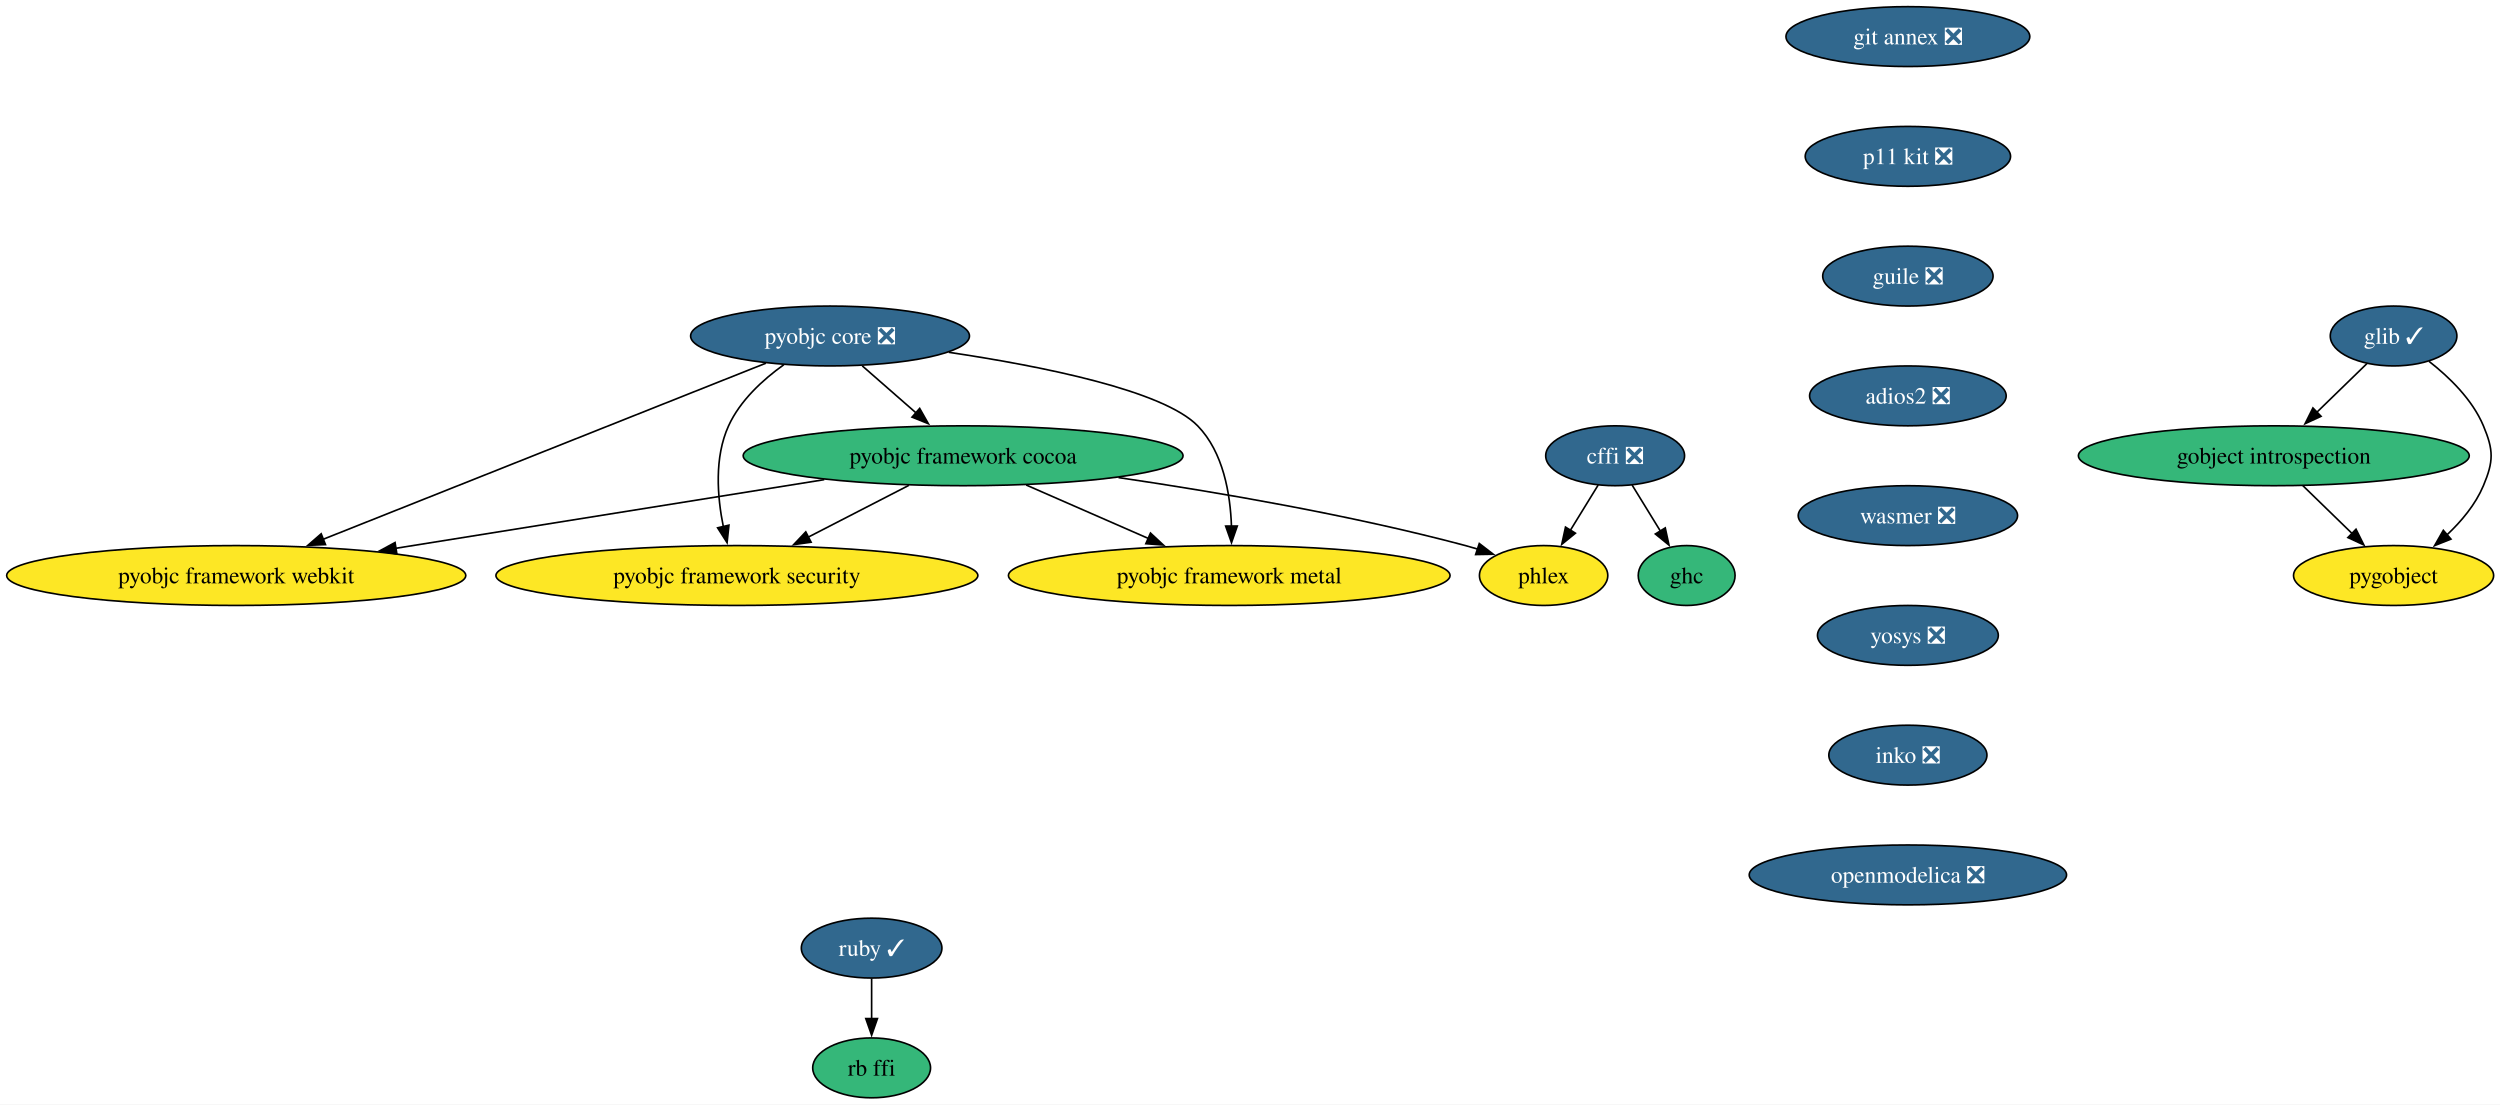
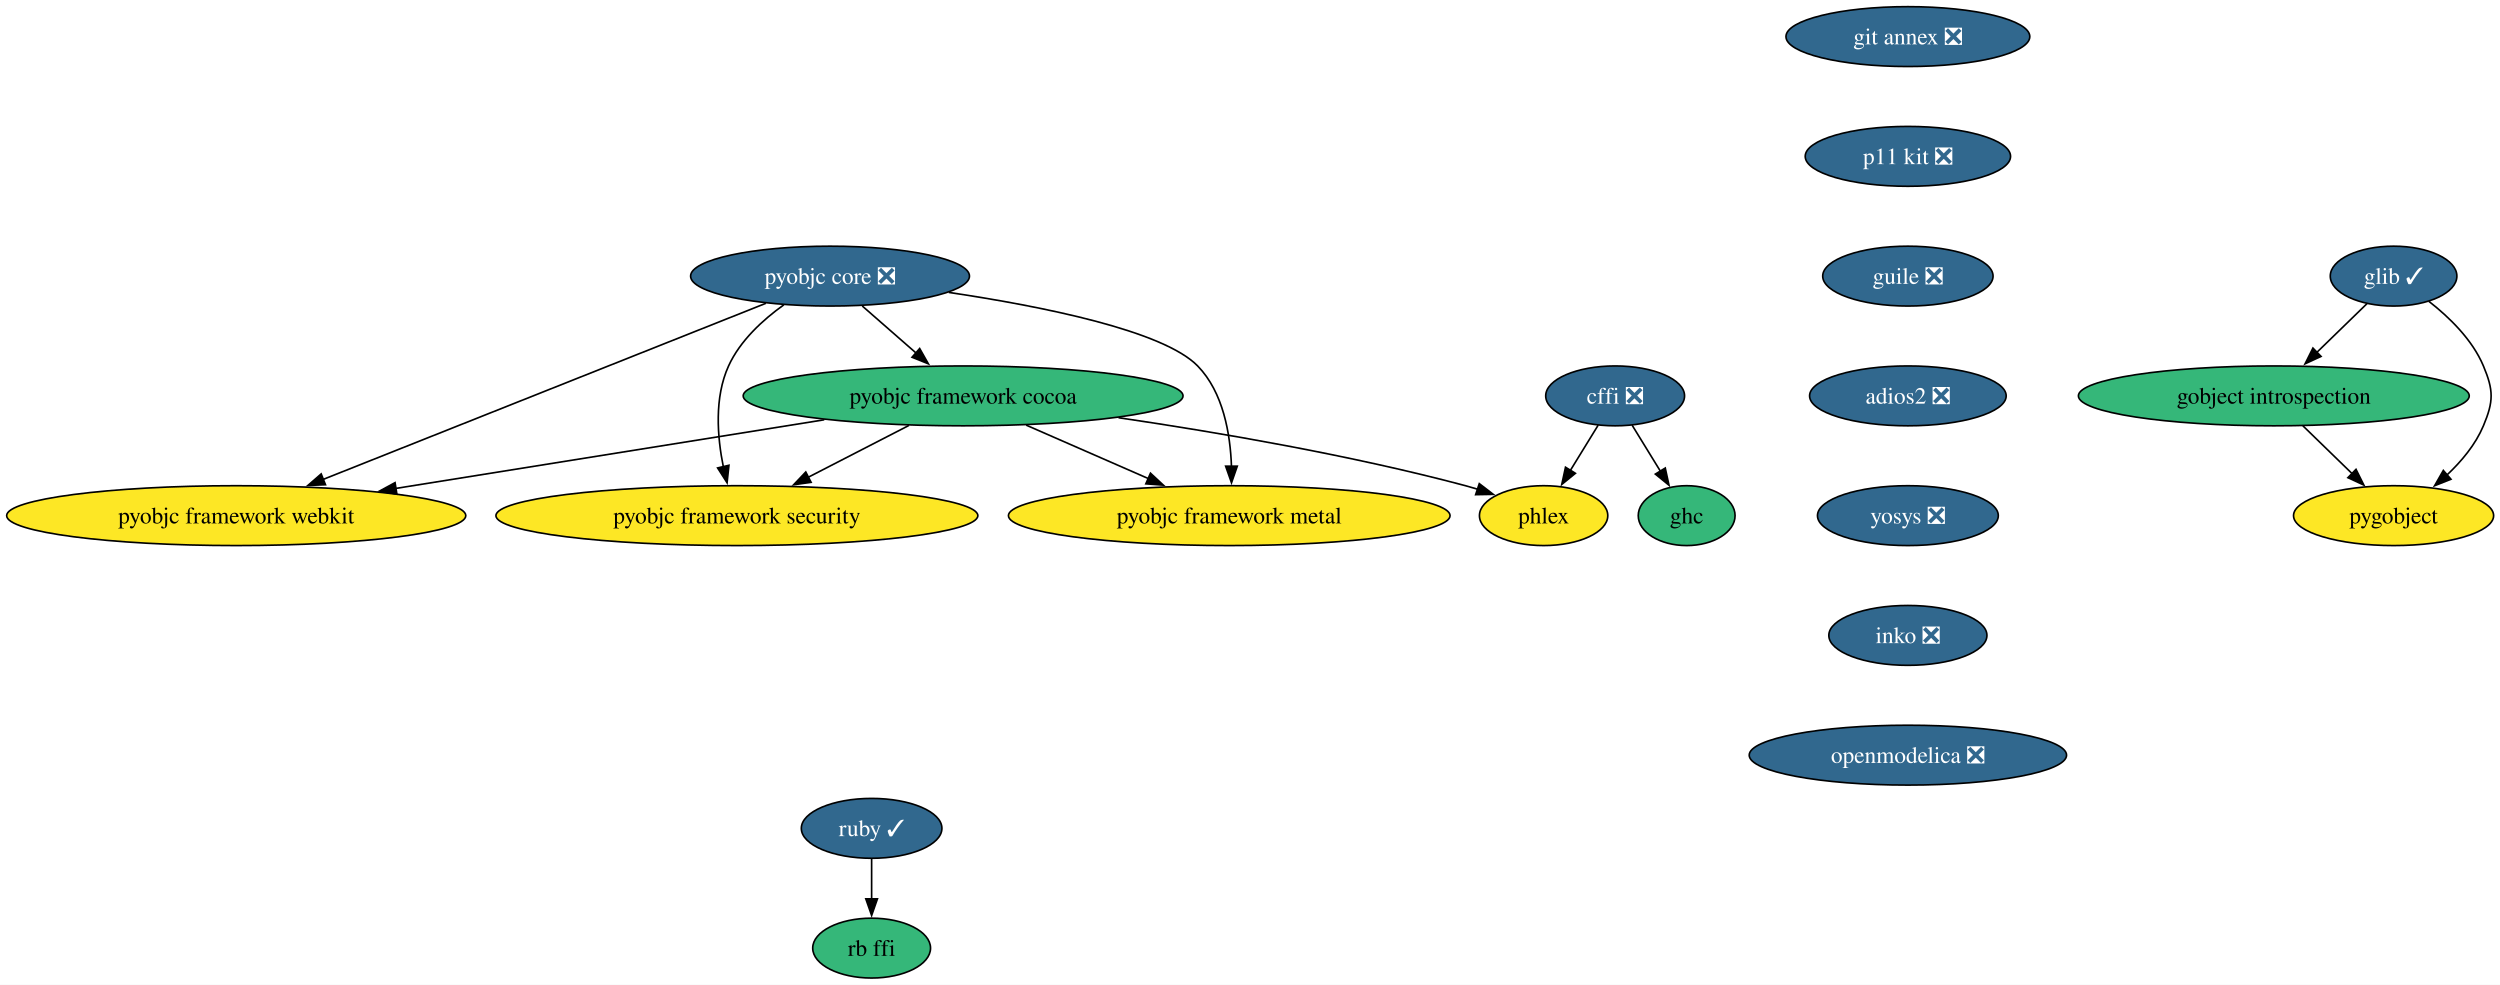
- <svg xmlns="http://www.w3.org/2000/svg" xmlns:xlink="http://www.w3.org/1999/xlink" width="1503pt" height="664pt" viewBox="0.00 0.00 1503.00 664.00">
-   <g id="graph0" class="graph" transform="scale(1 1) rotate(0) translate(4 660)">
-     <polygon fill="white" stroke="none" points="-4,4 -4,-660 1499.21,-660 1499.21,4 -4,4" />
+ <svg xmlns="http://www.w3.org/2000/svg" xmlns:xlink="http://www.w3.org/1999/xlink" width="1503pt" height="592pt" viewBox="0.00 0.00 1503.00 592.00">
+   <g id="graph0" class="graph" transform="scale(1 1) rotate(0) translate(4 588)">
+     <polygon fill="white" stroke="none" points="-4,4 -4,-588 1499.21,-588 1499.21,4 -4,4" />
    <g id="node1" class="node">
      <g id="a_node1">
        <a xlink:href="https://github.com/conda-forge/cffi-feedstock/pull/68" xlink:title="cffi ❎">
-           <ellipse fill="#31688e" stroke="black" cx="967.02" cy="-386" rx="41.74" ry="18" />
-           <text xml:space="preserve" text-anchor="middle" x="967.02" y="-381.32" font-family="Times,serif" font-size="14.00" fill="white">cffi ❎</text>
+           <ellipse fill="#31688e" stroke="black" cx="967.02" cy="-350" rx="41.74" ry="18" />
+           <text xml:space="preserve" text-anchor="middle" x="967.02" y="-345.32" font-family="Times,serif" font-size="14.00" fill="white">cffi ❎</text>
        </a>
      </g>
    </g>
    <g id="node2" class="node">
      <g id="a_node2">
        <a xlink:href="https://github.com/conda-forge/ghc-feedstock" xlink:title="ghc">
-           <ellipse fill="#35b779" stroke="black" cx="1010.02" cy="-314" rx="29.11" ry="18" />
-           <text xml:space="preserve" text-anchor="middle" x="1010.02" y="-309.32" font-family="Times,serif" font-size="14.00">ghc</text>
+           <ellipse fill="#35b779" stroke="black" cx="1010.02" cy="-278" rx="29.11" ry="18" />
+           <text xml:space="preserve" text-anchor="middle" x="1010.02" y="-273.32" font-family="Times,serif" font-size="14.00">ghc</text>
        </a>
      </g>
    </g>
    <g id="edge1" class="edge">
-       <path fill="none" stroke="black" d="M977.21,-368.41C982.31,-360.1 988.61,-349.85 994.32,-340.56" />
-       <polygon fill="black" stroke="black" points="997.15,-342.63 999.4,-332.28 991.19,-338.97 997.15,-342.63" />
+       <path fill="none" stroke="black" d="M977.21,-332.41C982.31,-324.1 988.61,-313.85 994.32,-304.56" />
+       <polygon fill="black" stroke="black" points="997.15,-306.63 999.4,-296.28 991.19,-302.97 997.15,-306.63" />
    </g>
    <g id="node3" class="node">
      <g id="a_node3">
        <a xlink:href="https://github.com/conda-forge/phlex-feedstock" xlink:title="phlex">
-           <ellipse fill="#fde725" stroke="black" cx="924.02" cy="-314" rx="38.58" ry="18" />
-           <text xml:space="preserve" text-anchor="middle" x="924.02" y="-309.32" font-family="Times,serif" font-size="14.00">phlex</text>
+           <ellipse fill="#fde725" stroke="black" cx="924.02" cy="-278" rx="38.58" ry="18" />
+           <text xml:space="preserve" text-anchor="middle" x="924.02" y="-273.32" font-family="Times,serif" font-size="14.00">phlex</text>
        </a>
      </g>
    </g>
    <g id="edge2" class="edge">
-       <path fill="none" stroke="black" d="M956.83,-368.41C951.85,-360.3 945.73,-350.35 940.14,-341.25" />
-       <polygon fill="black" stroke="black" points="943.14,-339.45 934.93,-332.76 937.18,-343.11 943.14,-339.45" />
+       <path fill="none" stroke="black" d="M956.83,-332.41C951.85,-324.3 945.73,-314.35 940.14,-305.25" />
+       <polygon fill="black" stroke="black" points="943.14,-303.45 934.93,-296.76 937.18,-307.11 943.14,-303.45" />
    </g>
    <g id="node4" class="node">
      <g id="a_node4">
        <a xlink:href="https://github.com/conda-forge/glib-feedstock/pull/246" xlink:title="glib ✓">
-           <ellipse fill="#31688e" stroke="black" cx="1435.02" cy="-458" rx="38.06" ry="18" />
-           <text xml:space="preserve" text-anchor="middle" x="1435.02" y="-453.32" font-family="Times,serif" font-size="14.00" fill="white">glib ✓</text>
+           <ellipse fill="#31688e" stroke="black" cx="1435.02" cy="-422" rx="38.06" ry="18" />
+           <text xml:space="preserve" text-anchor="middle" x="1435.02" y="-417.32" font-family="Times,serif" font-size="14.00" fill="white">glib ✓</text>
        </a>
      </g>
    </g>
    <g id="node5" class="node">
      <g id="a_node5">
        <a xlink:href="https://github.com/conda-forge/gobject-introspection-feedstock" xlink:title="gobject introspection">
-           <ellipse fill="#35b779" stroke="black" cx="1363.02" cy="-386" rx="117.5" ry="18" />
-           <text xml:space="preserve" text-anchor="middle" x="1363.02" y="-381.32" font-family="Times,serif" font-size="14.00">gobject introspection</text>
+           <ellipse fill="#35b779" stroke="black" cx="1363.02" cy="-350" rx="117.5" ry="18" />
+           <text xml:space="preserve" text-anchor="middle" x="1363.02" y="-345.32" font-family="Times,serif" font-size="14.00">gobject introspection</text>
        </a>
      </g>
    </g>
    <g id="edge3" class="edge">
-       <path fill="none" stroke="black" d="M1419.04,-441.46C1410.17,-432.84 1398.92,-421.91 1388.84,-412.11" />
-       <polygon fill="black" stroke="black" points="1391.41,-409.73 1381.8,-405.27 1386.53,-414.75 1391.41,-409.73" />
+       <path fill="none" stroke="black" d="M1419.04,-405.46C1410.17,-396.84 1398.92,-385.91 1388.84,-376.11" />
+       <polygon fill="black" stroke="black" points="1391.41,-373.73 1381.8,-369.27 1386.53,-378.75 1391.41,-373.73" />
    </g>
    <g id="node6" class="node">
      <g id="a_node6">
        <a xlink:href="https://github.com/conda-forge/pygobject-feedstock" xlink:title="pygobject">
-           <ellipse fill="#fde725" stroke="black" cx="1435.02" cy="-314" rx="60.15" ry="18" />
-           <text xml:space="preserve" text-anchor="middle" x="1435.02" y="-309.32" font-family="Times,serif" font-size="14.00">pygobject</text>
+           <ellipse fill="#fde725" stroke="black" cx="1435.02" cy="-278" rx="60.15" ry="18" />
+           <text xml:space="preserve" text-anchor="middle" x="1435.02" y="-273.32" font-family="Times,serif" font-size="14.00">pygobject</text>
        </a>
      </g>
    </g>
    <g id="edge4" class="edge">
-       <path fill="none" stroke="black" d="M1456.3,-442.78C1468.37,-433.37 1482.36,-419.87 1489.02,-404 1495.21,-389.25 1495.21,-382.75 1489.02,-368 1484.28,-356.71 1475.83,-346.61 1467.01,-338.34" />
-       <polygon fill="black" stroke="black" points="1469.52,-335.89 1459.68,-331.98 1464.93,-341.18 1469.52,-335.89" />
+       <path fill="none" stroke="black" d="M1456.3,-406.78C1468.37,-397.37 1482.36,-383.87 1489.02,-368 1495.21,-353.25 1495.21,-346.75 1489.02,-332 1484.28,-320.71 1475.83,-310.61 1467.01,-302.34" />
+       <polygon fill="black" stroke="black" points="1469.52,-299.89 1459.68,-295.98 1464.93,-305.18 1469.52,-299.89" />
    </g>
    <g id="edge5" class="edge">
-       <path fill="none" stroke="black" d="M1380.45,-368.05C1389.33,-359.42 1400.29,-348.76 1410.06,-339.27" />
-       <polygon fill="black" stroke="black" points="1412.43,-341.84 1417.16,-332.36 1407.55,-336.82 1412.43,-341.84" />
+       <path fill="none" stroke="black" d="M1380.45,-332.05C1389.33,-323.42 1400.29,-312.76 1410.06,-303.27" />
+       <polygon fill="black" stroke="black" points="1412.43,-305.84 1417.16,-296.36 1407.55,-300.82 1412.43,-305.84" />
    </g>
    <g id="node7" class="node">
      <g id="a_node7">
        <a xlink:href="https://github.com/conda-forge/pyobjc-core-feedstock/pull/88" xlink:title="pyobjc core ❎">
-           <ellipse fill="#31688e" stroke="black" cx="495.02" cy="-458" rx="83.83" ry="18" />
-           <text xml:space="preserve" text-anchor="middle" x="495.02" y="-453.32" font-family="Times,serif" font-size="14.00" fill="white">pyobjc core ❎</text>
+           <ellipse fill="#31688e" stroke="black" cx="495.02" cy="-422" rx="83.83" ry="18" />
+           <text xml:space="preserve" text-anchor="middle" x="495.02" y="-417.32" font-family="Times,serif" font-size="14.00" fill="white">pyobjc core ❎</text>
        </a>
      </g>
    </g>
    <g id="node8" class="node">
      <g id="a_node8">
        <a xlink:href="https://github.com/conda-forge/pyobjc-framework-cocoa-feedstock" xlink:title="pyobjc framework cocoa">
-           <ellipse fill="#35b779" stroke="black" cx="575.02" cy="-386" rx="132.23" ry="18" />
-           <text xml:space="preserve" text-anchor="middle" x="575.02" y="-381.32" font-family="Times,serif" font-size="14.00">pyobjc framework cocoa</text>
+           <ellipse fill="#35b779" stroke="black" cx="575.02" cy="-350" rx="132.23" ry="18" />
+           <text xml:space="preserve" text-anchor="middle" x="575.02" y="-345.32" font-family="Times,serif" font-size="14.00">pyobjc framework cocoa</text>
        </a>
      </g>
    </g>
    <g id="edge6" class="edge">
-       <path fill="none" stroke="black" d="M514.38,-440.05C524.06,-431.58 535.97,-421.17 546.66,-411.82" />
-       <polygon fill="black" stroke="black" points="548.91,-414.49 554.13,-405.27 544.3,-409.22 548.91,-414.49" />
+       <path fill="none" stroke="black" d="M514.38,-404.05C524.06,-395.58 535.97,-385.17 546.66,-375.82" />
+       <polygon fill="black" stroke="black" points="548.91,-378.49 554.13,-369.27 544.3,-373.22 548.91,-378.49" />
    </g>
    <g id="node9" class="node">
      <g id="a_node9">
        <a xlink:href="https://github.com/conda-forge/pyobjc-framework-metal-feedstock" xlink:title="pyobjc framework metal">
-           <ellipse fill="#fde725" stroke="black" cx="735.02" cy="-314" rx="132.76" ry="18" />
-           <text xml:space="preserve" text-anchor="middle" x="735.02" y="-309.32" font-family="Times,serif" font-size="14.00">pyobjc framework metal</text>
+           <ellipse fill="#fde725" stroke="black" cx="735.02" cy="-278" rx="132.76" ry="18" />
+           <text xml:space="preserve" text-anchor="middle" x="735.02" y="-273.32" font-family="Times,serif" font-size="14.00">pyobjc framework metal</text>
        </a>
      </g>
    </g>
    <g id="edge7" class="edge">
-       <path fill="none" stroke="black" d="M566.4,-448.2C622.79,-439.79 695.32,-425.22 716.02,-404 731.46,-388.17 735.69,-363.05 736.36,-343.53" />
-       <polygon fill="black" stroke="black" points="739.86,-343.75 736.38,-333.74 732.86,-343.73 739.86,-343.75" />
+       <path fill="none" stroke="black" d="M566.4,-412.2C622.79,-403.79 695.32,-389.22 716.02,-368 731.46,-352.17 735.69,-327.05 736.36,-307.53" />
+       <polygon fill="black" stroke="black" points="739.86,-307.75 736.38,-297.74 732.86,-307.73 739.86,-307.75" />
    </g>
    <g id="node10" class="node">
      <g id="a_node10">
        <a xlink:href="https://github.com/conda-forge/pyobjc-framework-security-feedstock" xlink:title="pyobjc framework security">
-           <ellipse fill="#fde725" stroke="black" cx="439.02" cy="-314" rx="144.86" ry="18" />
-           <text xml:space="preserve" text-anchor="middle" x="439.02" y="-309.32" font-family="Times,serif" font-size="14.00">pyobjc framework security</text>
+           <ellipse fill="#fde725" stroke="black" cx="439.02" cy="-278" rx="144.86" ry="18" />
+           <text xml:space="preserve" text-anchor="middle" x="439.02" y="-273.32" font-family="Times,serif" font-size="14.00">pyobjc framework security</text>
        </a>
      </g>
    </g>
    <g id="edge8" class="edge">
-       <path fill="none" stroke="black" d="M467.26,-440.76C454.61,-431.71 440.94,-419.19 434.02,-404 425.38,-385.06 427.2,-361.44 430.88,-343.3" />
-       <polygon fill="black" stroke="black" points="434.24,-344.28 433.12,-333.75 427.43,-342.68 434.24,-344.28" />
+       <path fill="none" stroke="black" d="M467.26,-404.76C454.61,-395.71 440.94,-383.19 434.02,-368 425.38,-349.06 427.2,-325.44 430.88,-307.3" />
+       <polygon fill="black" stroke="black" points="434.24,-308.28 433.12,-297.75 427.43,-306.68 434.24,-308.28" />
    </g>
    <g id="node11" class="node">
      <g id="a_node11">
        <a xlink:href="https://github.com/conda-forge/pyobjc-framework-webkit-feedstock" xlink:title="pyobjc framework webkit">
-           <ellipse fill="#fde725" stroke="black" cx="138.02" cy="-314" rx="138.02" ry="18" />
-           <text xml:space="preserve" text-anchor="middle" x="138.02" y="-309.32" font-family="Times,serif" font-size="14.00">pyobjc framework webkit</text>
+           <ellipse fill="#fde725" stroke="black" cx="138.02" cy="-278" rx="138.02" ry="18" />
+           <text xml:space="preserve" text-anchor="middle" x="138.02" y="-273.32" font-family="Times,serif" font-size="14.00">pyobjc framework webkit</text>
        </a>
      </g>
    </g>
    <g id="edge9" class="edge">
-       <path fill="none" stroke="black" d="M456.47,-441.67C392.03,-416.04 262.37,-364.46 189.95,-335.66" />
-       <polygon fill="black" stroke="black" points="191.69,-332.58 181.1,-332.14 189.1,-339.09 191.69,-332.58" />
+       <path fill="none" stroke="black" d="M456.47,-405.67C392.03,-380.04 262.37,-328.46 189.95,-299.66" />
+       <polygon fill="black" stroke="black" points="191.69,-296.58 181.1,-296.14 189.1,-303.09 191.69,-296.58" />
    </g>
    <g id="edge10" class="edge">
-       <path fill="none" stroke="black" d="M668.45,-372.87C728.58,-364.03 808.09,-350.36 877.02,-332 879.44,-331.36 881.91,-330.64 884.38,-329.88" />
-       <polygon fill="black" stroke="black" points="885.35,-333.25 893.75,-326.79 883.15,-326.6 885.35,-333.25" />
+       <path fill="none" stroke="black" d="M668.45,-336.87C728.58,-328.03 808.09,-314.36 877.02,-296 879.44,-295.36 881.91,-294.64 884.38,-293.88" />
+       <polygon fill="black" stroke="black" points="885.35,-297.25 893.75,-290.79 883.15,-290.6 885.35,-297.25" />
    </g>
    <g id="edge11" class="edge">
-       <path fill="none" stroke="black" d="M612.93,-368.41C634.89,-358.8 662.76,-346.61 686.33,-336.3" />
-       <polygon fill="black" stroke="black" points="687.67,-339.53 695.43,-332.32 684.87,-333.12 687.67,-339.53" />
+       <path fill="none" stroke="black" d="M612.93,-332.41C634.89,-322.8 662.76,-310.61 686.33,-300.3" />
+       <polygon fill="black" stroke="black" points="687.67,-303.53 695.43,-296.32 684.87,-297.12 687.67,-303.53" />
    </g>
    <g id="edge12" class="edge">
-       <path fill="none" stroke="black" d="M542.44,-368.23C524.32,-358.91 501.55,-347.19 481.99,-337.12" />
-       <polygon fill="black" stroke="black" points="483.64,-334.03 473.14,-332.57 480.43,-340.25 483.64,-334.03" />
+       <path fill="none" stroke="black" d="M542.44,-332.23C524.32,-322.91 501.55,-311.19 481.99,-301.12" />
+       <polygon fill="black" stroke="black" points="483.64,-298.03 473.14,-296.57 480.43,-304.25 483.64,-298.03" />
    </g>
    <g id="edge13" class="edge">
-       <path fill="none" stroke="black" d="M491.53,-371.63C417.98,-359.85 310.86,-342.69 233.83,-330.35" />
-       <polygon fill="black" stroke="black" points="234.61,-326.93 224.19,-328.8 233.51,-333.84 234.61,-326.93" />
+       <path fill="none" stroke="black" d="M491.53,-335.63C417.98,-323.85 310.86,-306.69 233.83,-294.35" />
+       <polygon fill="black" stroke="black" points="234.61,-290.93 224.19,-292.8 233.51,-297.84 234.61,-290.93" />
    </g>
    <g id="node12" class="node">
      <g id="a_node12">
        <a xlink:href="https://github.com/conda-forge/ruby-feedstock/pull/161" xlink:title="ruby ✓">
          <ellipse fill="#31688e" stroke="black" cx="520.02" cy="-90" rx="42.26" ry="18" />
          <text xml:space="preserve" text-anchor="middle" x="520.02" y="-85.33" font-family="Times,serif" font-size="14.00" fill="white">ruby ✓</text>
        </a>
      </g>
    </g>
    <g id="node13" class="node">
      <g id="a_node13">
        <a xlink:href="https://github.com/conda-forge/rb-ffi-feedstock" xlink:title="rb ffi">
          <ellipse fill="#35b779" stroke="black" cx="520.02" cy="-18" rx="35.42" ry="18" />
          <text xml:space="preserve" text-anchor="middle" x="520.02" y="-13.32" font-family="Times,serif" font-size="14.00">rb ffi</text>
        </a>
      </g>
    </g>
    <g id="edge14" class="edge">
      <path fill="none" stroke="black" d="M520.02,-71.7C520.02,-64.41 520.02,-55.73 520.02,-47.54" />
      <polygon fill="black" stroke="black" points="523.52,-47.62 520.02,-37.62 516.52,-47.62 523.52,-47.62" />
    </g>
    <g id="node14" class="node">
      <g id="a_node14">
        <a xlink:href="https://github.com/conda-forge/git-annex-feedstock/pull/169" xlink:title="git annex ❎">
-           <ellipse fill="#31688e" stroke="black" cx="1143.02" cy="-638" rx="73.3" ry="18" />
-           <text xml:space="preserve" text-anchor="middle" x="1143.02" y="-633.33" font-family="Times,serif" font-size="14.00" fill="white">git annex ❎</text>
+           <ellipse fill="#31688e" stroke="black" cx="1143.02" cy="-566" rx="73.3" ry="18" />
+           <text xml:space="preserve" text-anchor="middle" x="1143.02" y="-561.33" font-family="Times,serif" font-size="14.00" fill="white">git annex ❎</text>
        </a>
      </g>
    </g>
    <g id="node15" class="node">
      <g id="a_node15">
        <a xlink:href="https://github.com/conda-forge/p11-kit-feedstock/pull/43" xlink:title="p11 kit ❎">
-           <ellipse fill="#31688e" stroke="black" cx="1143.02" cy="-566" rx="61.73" ry="18" />
-           <text xml:space="preserve" text-anchor="middle" x="1143.02" y="-561.33" font-family="Times,serif" font-size="14.00" fill="white">p11 kit ❎</text>
+           <ellipse fill="#31688e" stroke="black" cx="1143.02" cy="-494" rx="61.73" ry="18" />
+           <text xml:space="preserve" text-anchor="middle" x="1143.02" y="-489.32" font-family="Times,serif" font-size="14.00" fill="white">p11 kit ❎</text>
        </a>
      </g>
    </g>
    <g id="node16" class="node">
      <g id="a_node16">
        <a xlink:href="https://github.com/conda-forge/guile-feedstock/pull/20" xlink:title="guile ❎">
-           <ellipse fill="#31688e" stroke="black" cx="1143.02" cy="-494" rx="51.21" ry="18" />
-           <text xml:space="preserve" text-anchor="middle" x="1143.02" y="-489.32" font-family="Times,serif" font-size="14.00" fill="white">guile ❎</text>
+           <ellipse fill="#31688e" stroke="black" cx="1143.02" cy="-422" rx="51.21" ry="18" />
+           <text xml:space="preserve" text-anchor="middle" x="1143.02" y="-417.32" font-family="Times,serif" font-size="14.00" fill="white">guile ❎</text>
        </a>
      </g>
    </g>
    <g id="node17" class="node">
      <g id="a_node17">
        <a xlink:href="https://github.com/conda-forge/adios2-feedstock/pull/153" xlink:title="adios2 ❎">
-           <ellipse fill="#31688e" stroke="black" cx="1143.02" cy="-422" rx="59.1" ry="18" />
-           <text xml:space="preserve" text-anchor="middle" x="1143.02" y="-417.32" font-family="Times,serif" font-size="14.00" fill="white">adios2 ❎</text>
+           <ellipse fill="#31688e" stroke="black" cx="1143.02" cy="-350" rx="59.1" ry="18" />
+           <text xml:space="preserve" text-anchor="middle" x="1143.02" y="-345.32" font-family="Times,serif" font-size="14.00" fill="white">adios2 ❎</text>
        </a>
      </g>
    </g>
    <g id="node18" class="node">
      <g id="a_node18">
-         <a xlink:href="https://github.com/conda-forge/wasmer-feedstock/pull/69" xlink:title="wasmer ❎">
-           <ellipse fill="#31688e" stroke="black" cx="1143.02" cy="-350" rx="65.94" ry="18" />
-           <text xml:space="preserve" text-anchor="middle" x="1143.02" y="-345.32" font-family="Times,serif" font-size="14.00" fill="white">wasmer ❎</text>
-         </a>
-       </g>
-     </g>
-     <g id="node19" class="node">
-       <g id="a_node19">
        <a xlink:href="https://github.com/conda-forge/yosys-feedstock/pull/52" xlink:title="yosys ❎">
          <ellipse fill="#31688e" stroke="black" cx="1143.02" cy="-278" rx="54.36" ry="18" />
          <text xml:space="preserve" text-anchor="middle" x="1143.02" y="-273.32" font-family="Times,serif" font-size="14.00" fill="white">yosys ❎</text>
        </a>
      </g>
    </g>
-     <g id="node20" class="node">
-       <g id="a_node20">
+     <g id="node19" class="node">
+       <g id="a_node19">
        <a xlink:href="https://github.com/conda-forge/inko-feedstock/pull/5" xlink:title="inko ❎">
          <ellipse fill="#31688e" stroke="black" cx="1143.02" cy="-206" rx="47.53" ry="18" />
          <text xml:space="preserve" text-anchor="middle" x="1143.02" y="-201.33" font-family="Times,serif" font-size="14.00" fill="white">inko ❎</text>
        </a>
      </g>
    </g>
-     <g id="node21" class="node">
-       <g id="a_node21">
+     <g id="node20" class="node">
+       <g id="a_node20">
        <a xlink:href="https://github.com/conda-forge/openmodelica-feedstock/pull/21" xlink:title="openmodelica ❎">
          <ellipse fill="#31688e" stroke="black" cx="1143.02" cy="-134" rx="95.4" ry="18" />
          <text xml:space="preserve" text-anchor="middle" x="1143.02" y="-129.32" font-family="Times,serif" font-size="14.00" fill="white">openmodelica ❎</text>
        </a>
      </g>
    </g>
  </g>
</svg>
